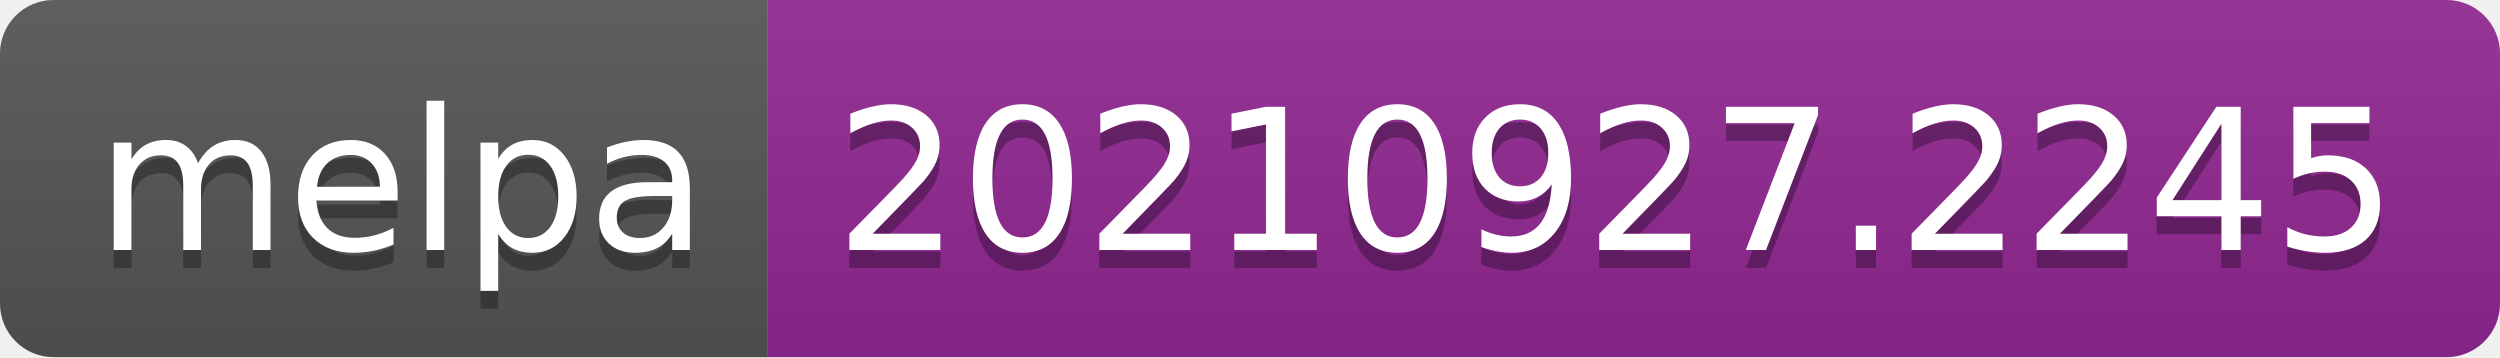
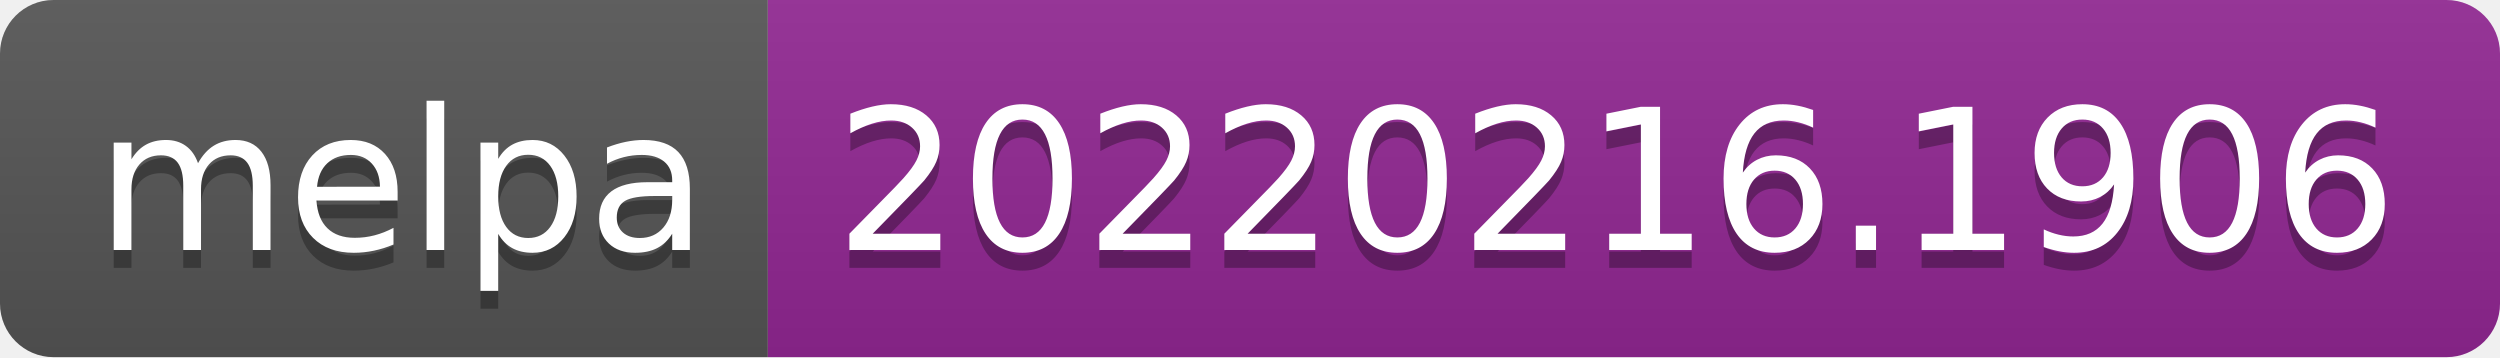
- <svg xmlns="http://www.w3.org/2000/svg" width="140" height="20" role="img" aria-label="melpa: 20210927.2245">
+ <svg xmlns="http://www.w3.org/2000/svg" width="140" height="20" role="img" aria-label="melpa: 20220216.1906">
  <linearGradient id="s" x2="0" y2="100%">
    <stop offset="0" stop-color="#bbb" stop-opacity=".1" />
    <stop offset="1" stop-opacity=".1" />
  </linearGradient>
  <clipPath id="r">
    <rect width="140" height="20" rx="3" fill="#fff" />
  </clipPath>
  <g clip-path="url(#r)">
    <rect width="43" height="20" fill="#555" />
    <rect x="43" width="97" height="20" fill="#922793" />
    <rect width="140" height="20" fill="url(#s)" />
  </g>
  <g fill="#fff" text-anchor="middle" font-family="Verdana,Geneva,DejaVu Sans,sans-serif" text-rendering="geometricPrecision" font-size="110">
    <text aria-hidden="true" x="225" y="150" fill="#010101" fill-opacity=".3" transform="scale(.1)" textLength="330">melpa</text>
    <text x="225" y="140" transform="scale(.1)" fill="#fff" textLength="330">melpa</text>
-     <text aria-hidden="true" x="905" y="150" fill="#010101" fill-opacity=".3" transform="scale(.1)" textLength="870">20210927.2245</text>
-     <text x="905" y="140" transform="scale(.1)" fill="#fff" textLength="870">20210927.2245</text>
+     <text aria-hidden="true" x="905" y="150" fill="#010101" fill-opacity=".3" transform="scale(.1)" textLength="870">20220216.1906</text>
+     <text x="905" y="140" transform="scale(.1)" fill="#fff" textLength="870">20220216.1906</text>
  </g>
</svg>
